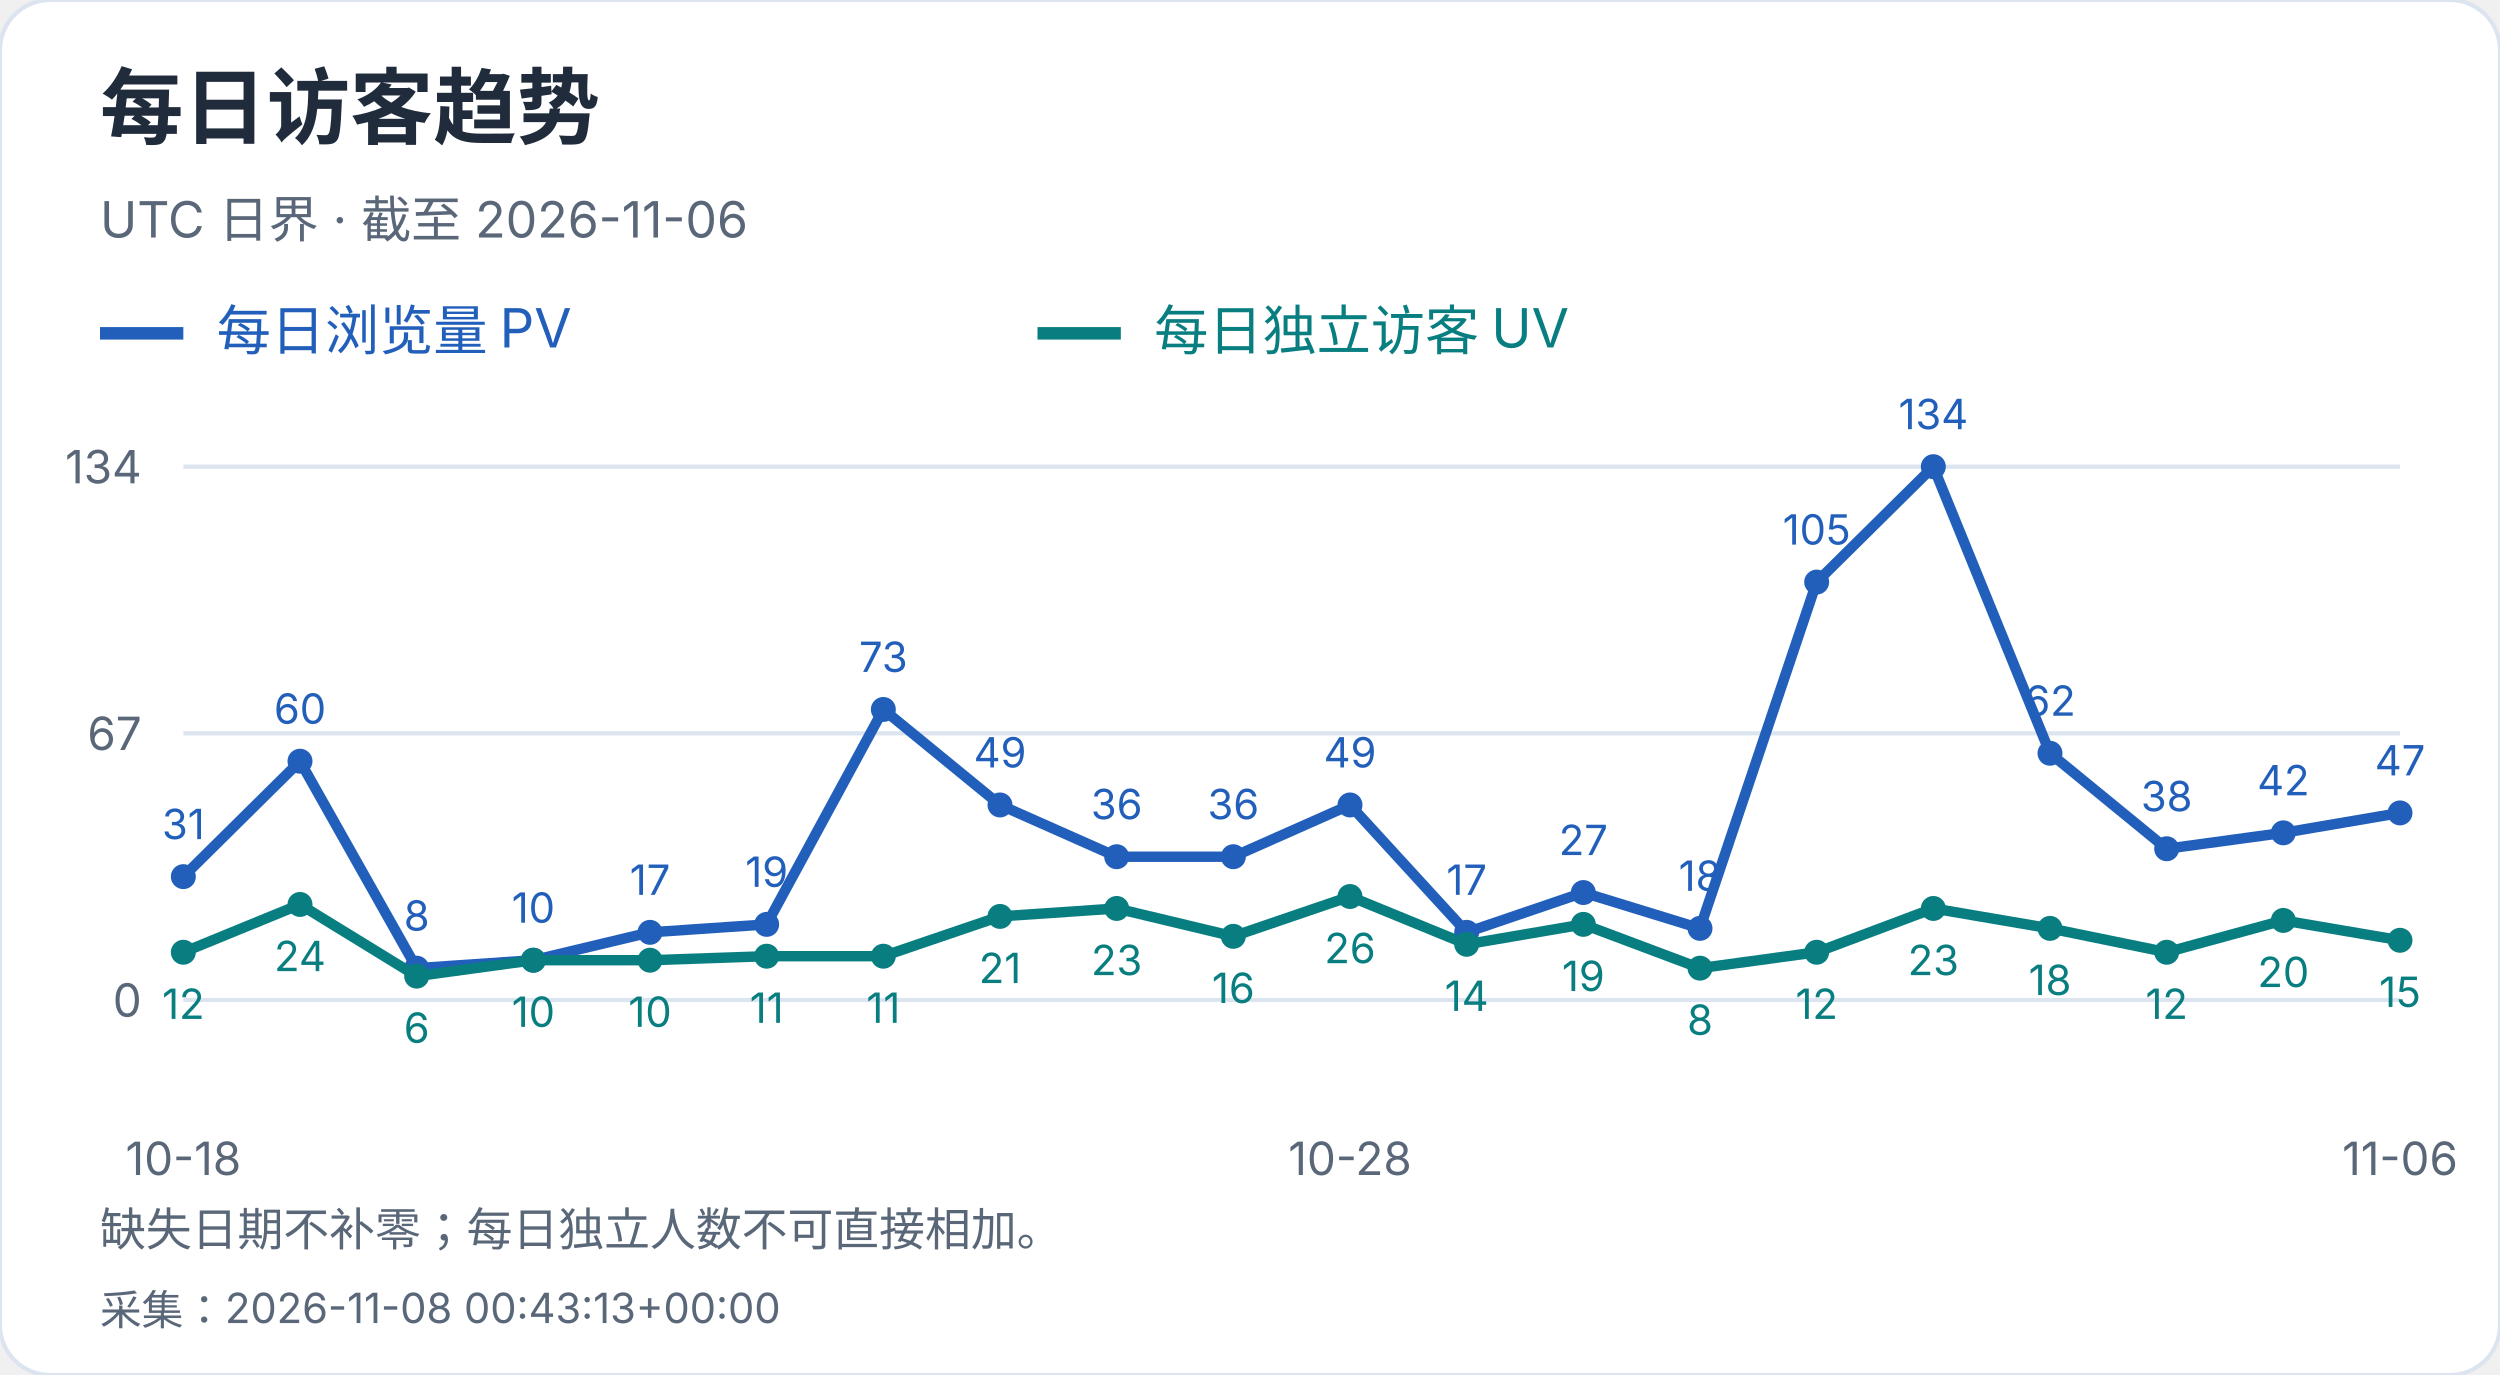
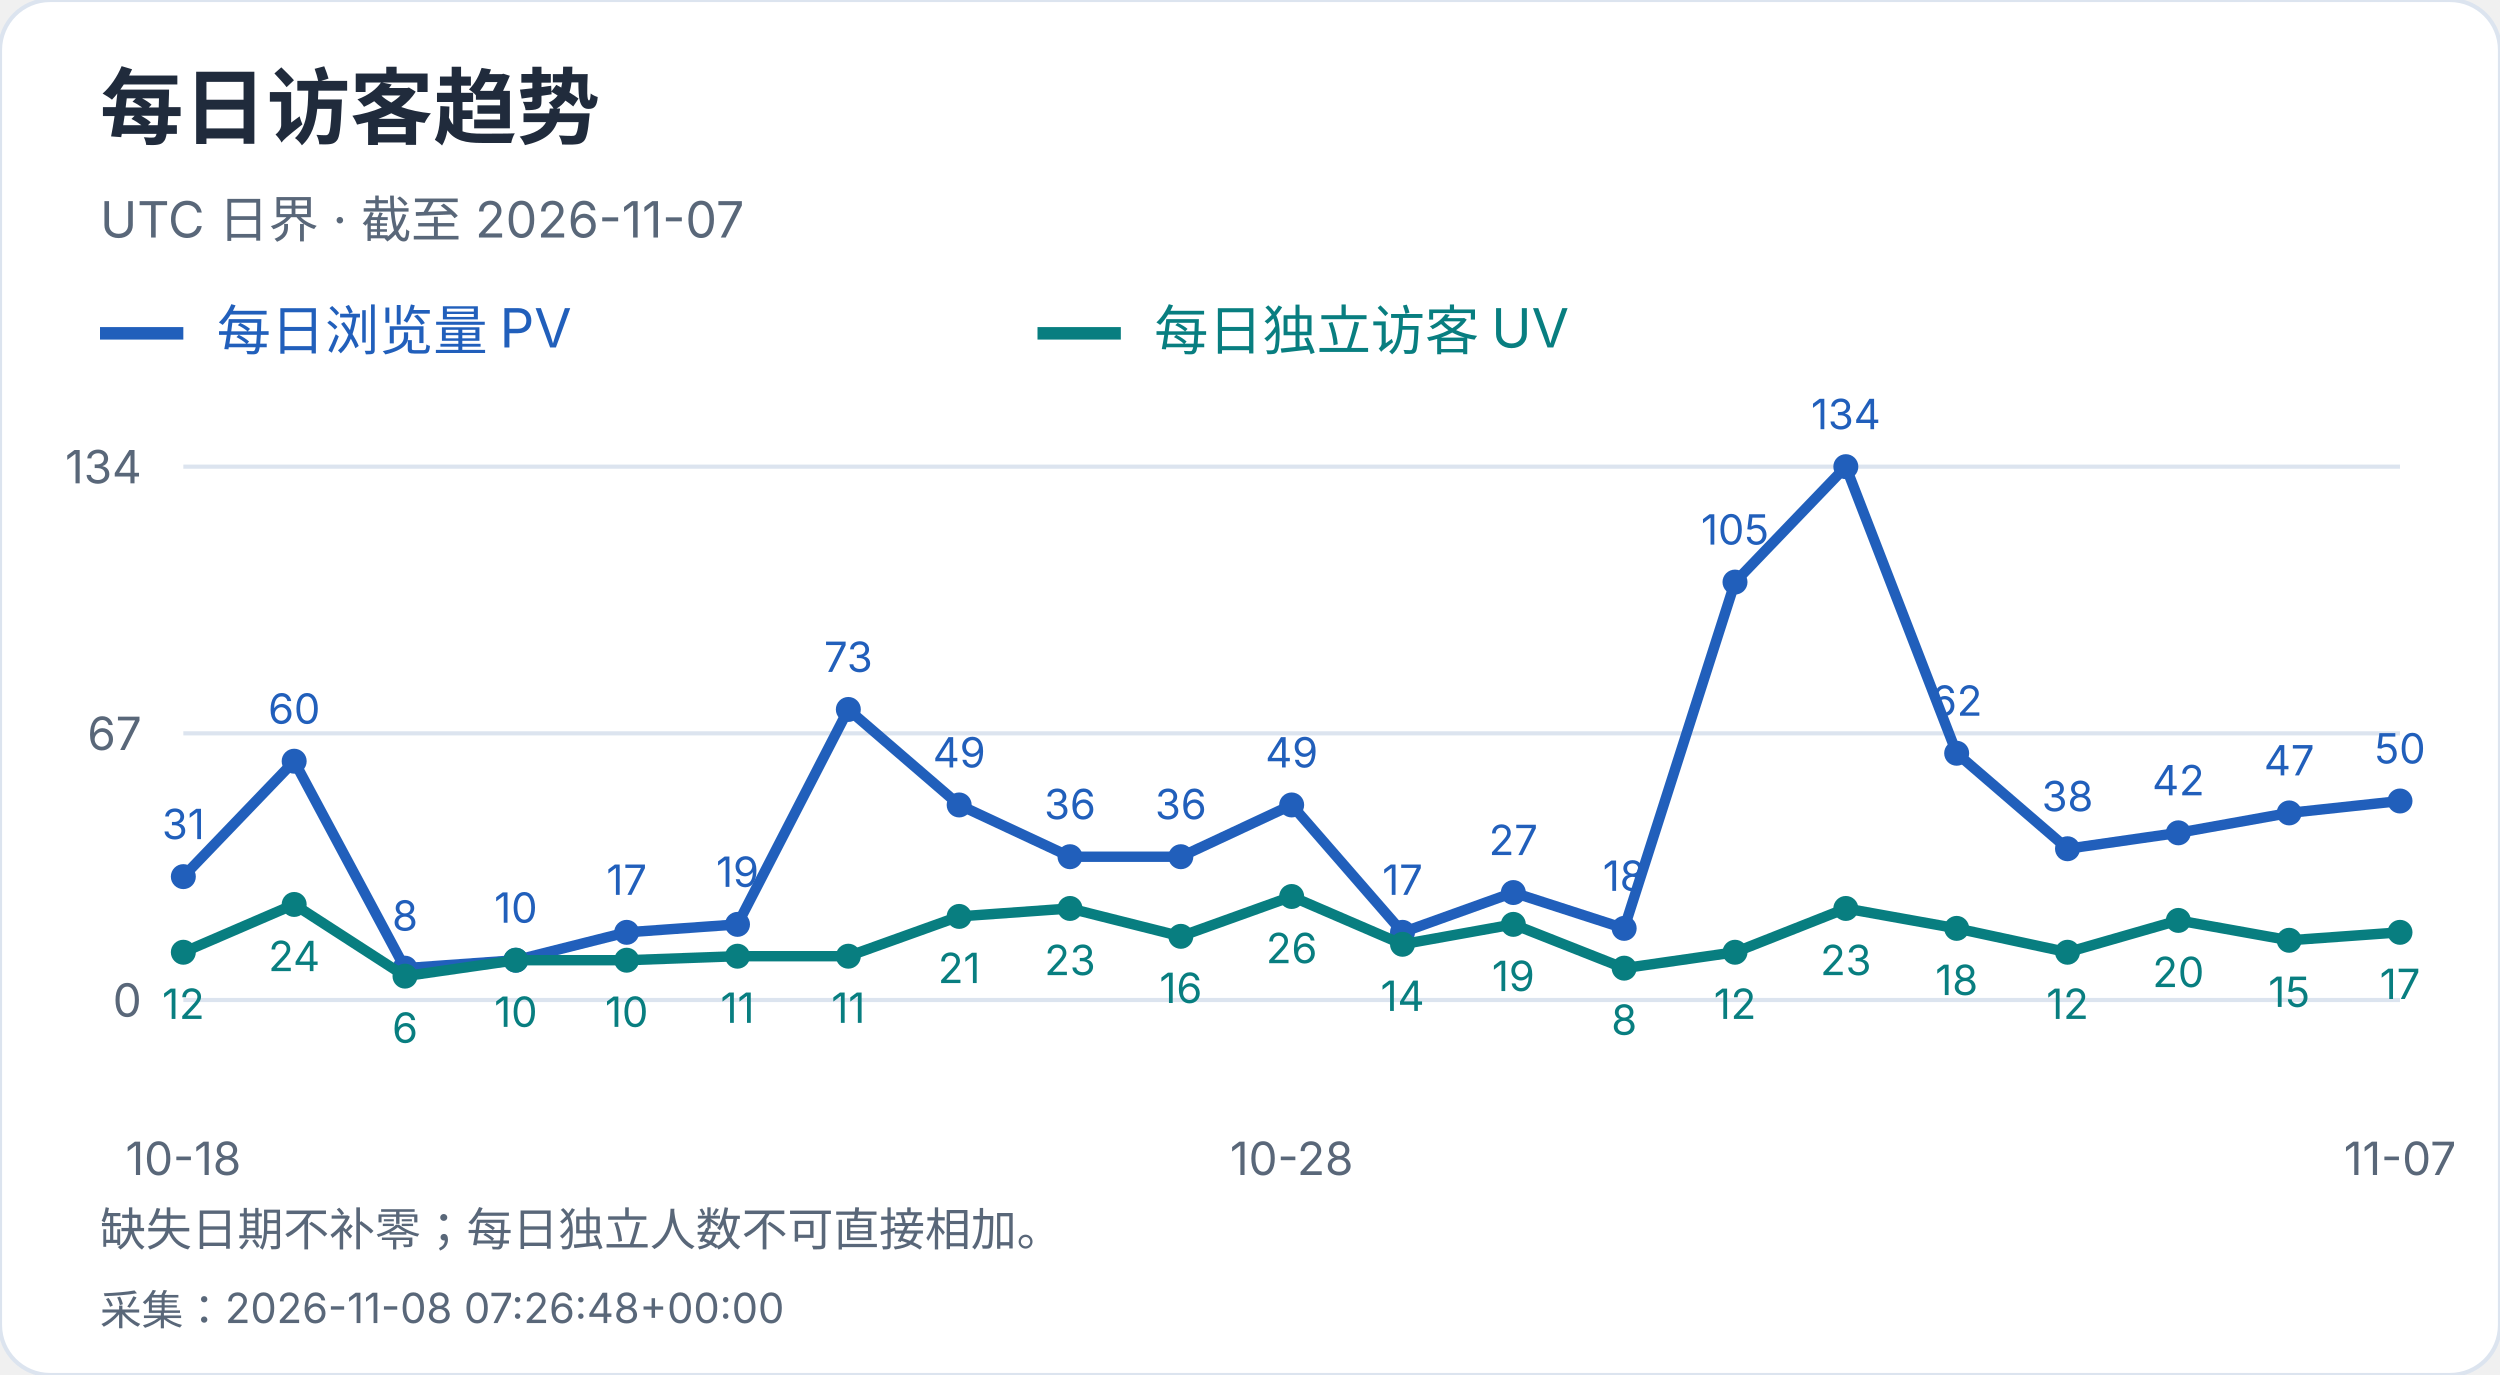
<svg xmlns="http://www.w3.org/2000/svg" width="600" height="330" viewBox="0 0 600 330" role="img" aria-label="每日访客趋势">
  <style>text{font-family:-apple-system,BlinkMacSystemFont,"Segoe UI","PingFang SC","Microsoft YaHei",sans-serif;font-variant-numeric:tabular-nums}</style>
  <rect width="600" height="330" rx="12" fill="white" stroke="#dce4ef" />
  <text x="24" y="33" font-size="20" fill="#202b3c" font-weight="650" text-anchor="start">每日访客趋势</text>
-   <text x="24" y="57" font-size="12" fill="#596779" font-weight="400" text-anchor="start">UTC 日界 · 截至 2026-11-06</text>
+   <text x="24" y="57" font-size="12" fill="#596779" font-weight="400" text-anchor="start">UTC 日界 · 截至 2026-11-07</text>
  <path d="M24 80h20" stroke="#215fbb" stroke-width="3" />
  <text x="52" y="84" font-size="13" fill="#215fbb" font-weight="400" text-anchor="start">每日浏览量 PV</text>
  <path d="M249 80h20" stroke="#087e80" stroke-width="3" />
  <text x="277" y="84" font-size="13" fill="#087e80" font-weight="400" text-anchor="start">每日独立访客 UV</text>
  <path d="M44 240.0H576" stroke="#dce4ef" />
  <text x="34" y="244.0" font-size="11" fill="#596779" font-weight="400" text-anchor="end">0</text>
  <path d="M44 176.0H576" stroke="#dce4ef" />
  <text x="34" y="180.0" font-size="11" fill="#596779" font-weight="400" text-anchor="end">67</text>
  <path d="M44 112.0H576" stroke="#dce4ef" />
  <text x="34" y="116.0" font-size="11" fill="#596779" font-weight="400" text-anchor="end">134</text>
  <circle cx="44.00" cy="210.39" r="3" fill="#215fbb" />
  <text x="44.0" y="201.39" font-size="10" fill="#215fbb" font-weight="400" text-anchor="middle">31</text>
-   <circle cx="72.00" cy="182.69" r="3" fill="#215fbb" />
-   <text x="72.0" y="173.69" font-size="10" fill="#215fbb" font-weight="400" text-anchor="middle">60</text>
-   <circle cx="100.00" cy="232.36" r="3" fill="#215fbb" />
-   <text x="100.0" y="223.36" font-size="10" fill="#215fbb" font-weight="400" text-anchor="middle">8</text>
-   <circle cx="128.00" cy="230.45" r="3" fill="#215fbb" />
-   <text x="128.0" y="221.45" font-size="10" fill="#215fbb" font-weight="400" text-anchor="middle">10</text>
-   <circle cx="156.00" cy="223.76" r="3" fill="#215fbb" />
-   <text x="156.0" y="214.76" font-size="10" fill="#215fbb" font-weight="400" text-anchor="middle">17</text>
-   <circle cx="184.00" cy="221.85" r="3" fill="#215fbb" />
-   <text x="184.0" y="212.85" font-size="10" fill="#215fbb" font-weight="400" text-anchor="middle">19</text>
-   <circle cx="212.00" cy="170.27" r="3" fill="#215fbb" />
-   <text x="212.0" y="161.27" font-size="10" fill="#215fbb" font-weight="400" text-anchor="middle">73</text>
-   <circle cx="240.00" cy="193.19" r="3" fill="#215fbb" />
-   <text x="240.0" y="184.19" font-size="10" fill="#215fbb" font-weight="400" text-anchor="middle">49</text>
-   <circle cx="268.00" cy="205.61" r="3" fill="#215fbb" />
-   <text x="268.0" y="196.61" font-size="10" fill="#215fbb" font-weight="400" text-anchor="middle">36</text>
-   <circle cx="296.00" cy="205.61" r="3" fill="#215fbb" />
-   <text x="296.0" y="196.61" font-size="10" fill="#215fbb" font-weight="400" text-anchor="middle">36</text>
-   <circle cx="324.00" cy="193.19" r="3" fill="#215fbb" />
-   <text x="324.0" y="184.19" font-size="10" fill="#215fbb" font-weight="400" text-anchor="middle">49</text>
-   <circle cx="352.00" cy="223.76" r="3" fill="#215fbb" />
-   <text x="352.0" y="214.76" font-size="10" fill="#215fbb" font-weight="400" text-anchor="middle">17</text>
-   <circle cx="380.00" cy="214.21" r="3" fill="#215fbb" />
-   <text x="380.0" y="205.21" font-size="10" fill="#215fbb" font-weight="400" text-anchor="middle">27</text>
-   <circle cx="408.00" cy="222.81" r="3" fill="#215fbb" />
-   <text x="408.0" y="213.81" font-size="10" fill="#215fbb" font-weight="400" text-anchor="middle">18</text>
-   <circle cx="436.00" cy="139.70" r="3" fill="#215fbb" />
-   <text x="436.0" y="130.7" font-size="10" fill="#215fbb" font-weight="400" text-anchor="middle">105</text>
-   <circle cx="464.00" cy="112.00" r="3" fill="#215fbb" />
-   <text x="464.0" y="103.0" font-size="10" fill="#215fbb" font-weight="400" text-anchor="middle">134</text>
-   <circle cx="492.00" cy="180.78" r="3" fill="#215fbb" />
-   <text x="492.0" y="171.78" font-size="10" fill="#215fbb" font-weight="400" text-anchor="middle">62</text>
-   <circle cx="520.00" cy="203.70" r="3" fill="#215fbb" />
-   <text x="520.0" y="194.7" font-size="10" fill="#215fbb" font-weight="400" text-anchor="middle">38</text>
-   <circle cx="548.00" cy="199.88" r="3" fill="#215fbb" />
-   <text x="548.0" y="190.88" font-size="10" fill="#215fbb" font-weight="400" text-anchor="middle">42</text>
-   <circle cx="576.00" cy="195.10" r="3" fill="#215fbb" />
-   <text x="576.0" y="186.1" font-size="10" fill="#215fbb" font-weight="400" text-anchor="middle">47</text>
-   <polyline points="44.00,210.39 72.00,182.69 100.00,232.36 128.00,230.45 156.00,223.76 184.00,221.85 212.00,170.27 240.00,193.19 268.00,205.61 296.00,205.61 324.00,193.19 352.00,223.76 380.00,214.21 408.00,222.81 436.00,139.70 464.00,112.00 492.00,180.78 520.00,203.70 548.00,199.88 576.00,195.10" fill="none" stroke="#215fbb" stroke-width="2.5" />
+   <circle cx="70.60" cy="182.69" r="3" fill="#215fbb" />
+   <text x="70.6" y="173.69" font-size="10" fill="#215fbb" font-weight="400" text-anchor="middle">60</text>
+   <circle cx="97.20" cy="232.36" r="3" fill="#215fbb" />
+   <text x="97.2" y="223.36" font-size="10" fill="#215fbb" font-weight="400" text-anchor="middle">8</text>
+   <circle cx="123.80" cy="230.45" r="3" fill="#215fbb" />
+   <text x="123.8" y="221.45" font-size="10" fill="#215fbb" font-weight="400" text-anchor="middle">10</text>
+   <circle cx="150.40" cy="223.76" r="3" fill="#215fbb" />
+   <text x="150.4" y="214.76" font-size="10" fill="#215fbb" font-weight="400" text-anchor="middle">17</text>
+   <circle cx="177.00" cy="221.85" r="3" fill="#215fbb" />
+   <text x="177.0" y="212.85" font-size="10" fill="#215fbb" font-weight="400" text-anchor="middle">19</text>
+   <circle cx="203.60" cy="170.27" r="3" fill="#215fbb" />
+   <text x="203.6" y="161.27" font-size="10" fill="#215fbb" font-weight="400" text-anchor="middle">73</text>
+   <circle cx="230.20" cy="193.19" r="3" fill="#215fbb" />
+   <text x="230.2" y="184.19" font-size="10" fill="#215fbb" font-weight="400" text-anchor="middle">49</text>
+   <circle cx="256.80" cy="205.61" r="3" fill="#215fbb" />
+   <text x="256.8" y="196.61" font-size="10" fill="#215fbb" font-weight="400" text-anchor="middle">36</text>
+   <circle cx="283.40" cy="205.61" r="3" fill="#215fbb" />
+   <text x="283.4" y="196.61" font-size="10" fill="#215fbb" font-weight="400" text-anchor="middle">36</text>
+   <circle cx="310.00" cy="193.19" r="3" fill="#215fbb" />
+   <text x="310.0" y="184.19" font-size="10" fill="#215fbb" font-weight="400" text-anchor="middle">49</text>
+   <circle cx="336.60" cy="223.76" r="3" fill="#215fbb" />
+   <text x="336.6" y="214.76" font-size="10" fill="#215fbb" font-weight="400" text-anchor="middle">17</text>
+   <circle cx="363.20" cy="214.21" r="3" fill="#215fbb" />
+   <text x="363.2" y="205.21" font-size="10" fill="#215fbb" font-weight="400" text-anchor="middle">27</text>
+   <circle cx="389.80" cy="222.81" r="3" fill="#215fbb" />
+   <text x="389.8" y="213.81" font-size="10" fill="#215fbb" font-weight="400" text-anchor="middle">18</text>
+   <circle cx="416.40" cy="139.70" r="3" fill="#215fbb" />
+   <text x="416.4" y="130.7" font-size="10" fill="#215fbb" font-weight="400" text-anchor="middle">105</text>
+   <circle cx="443.00" cy="112.00" r="3" fill="#215fbb" />
+   <text x="443.0" y="103.0" font-size="10" fill="#215fbb" font-weight="400" text-anchor="middle">134</text>
+   <circle cx="469.60" cy="180.78" r="3" fill="#215fbb" />
+   <text x="469.6" y="171.78" font-size="10" fill="#215fbb" font-weight="400" text-anchor="middle">62</text>
+   <circle cx="496.20" cy="203.70" r="3" fill="#215fbb" />
+   <text x="496.2" y="194.7" font-size="10" fill="#215fbb" font-weight="400" text-anchor="middle">38</text>
+   <circle cx="522.80" cy="199.88" r="3" fill="#215fbb" />
+   <text x="522.8" y="190.88" font-size="10" fill="#215fbb" font-weight="400" text-anchor="middle">42</text>
+   <circle cx="549.40" cy="195.10" r="3" fill="#215fbb" />
+   <text x="549.4" y="186.1" font-size="10" fill="#215fbb" font-weight="400" text-anchor="middle">47</text>
+   <circle cx="576.00" cy="192.24" r="3" fill="#215fbb" />
+   <text x="576.0" y="183.24" font-size="10" fill="#215fbb" font-weight="400" text-anchor="middle">50</text>
+   <polyline points="44.00,210.39 70.60,182.69 97.20,232.36 123.80,230.45 150.40,223.76 177.00,221.85 203.60,170.27 230.20,193.19 256.80,205.61 283.40,205.61 310.00,193.19 336.60,223.76 363.20,214.21 389.80,222.81 416.40,139.70 443.00,112.00 469.60,180.78 496.20,203.70 522.80,199.88 549.40,195.10 576.00,192.24" fill="none" stroke="#215fbb" stroke-width="2.5" />
  <circle cx="44.00" cy="228.54" r="3" fill="#087e80" />
  <text x="44.0" y="244.54" font-size="10" fill="#087e80" font-weight="400" text-anchor="middle">12</text>
-   <circle cx="72.00" cy="217.07" r="3" fill="#087e80" />
-   <text x="72.0" y="233.07" font-size="10" fill="#087e80" font-weight="400" text-anchor="middle">24</text>
-   <circle cx="100.00" cy="234.27" r="3" fill="#087e80" />
-   <text x="100.0" y="250.27" font-size="10" fill="#087e80" font-weight="400" text-anchor="middle">6</text>
-   <circle cx="128.00" cy="230.45" r="3" fill="#087e80" />
-   <text x="128.0" y="246.45" font-size="10" fill="#087e80" font-weight="400" text-anchor="middle">10</text>
-   <circle cx="156.00" cy="230.45" r="3" fill="#087e80" />
-   <text x="156.0" y="246.45" font-size="10" fill="#087e80" font-weight="400" text-anchor="middle">10</text>
-   <circle cx="184.00" cy="229.49" r="3" fill="#087e80" />
-   <text x="184.0" y="245.49" font-size="10" fill="#087e80" font-weight="400" text-anchor="middle">11</text>
-   <circle cx="212.00" cy="229.49" r="3" fill="#087e80" />
-   <text x="212.0" y="245.49" font-size="10" fill="#087e80" font-weight="400" text-anchor="middle">11</text>
-   <circle cx="240.00" cy="219.94" r="3" fill="#087e80" />
-   <text x="240.0" y="235.94" font-size="10" fill="#087e80" font-weight="400" text-anchor="middle">21</text>
-   <circle cx="268.00" cy="218.03" r="3" fill="#087e80" />
-   <text x="268.0" y="234.03" font-size="10" fill="#087e80" font-weight="400" text-anchor="middle">23</text>
-   <circle cx="296.00" cy="224.72" r="3" fill="#087e80" />
-   <text x="296.0" y="240.72" font-size="10" fill="#087e80" font-weight="400" text-anchor="middle">16</text>
-   <circle cx="324.00" cy="215.16" r="3" fill="#087e80" />
-   <text x="324.0" y="231.16" font-size="10" fill="#087e80" font-weight="400" text-anchor="middle">26</text>
-   <circle cx="352.00" cy="226.63" r="3" fill="#087e80" />
-   <text x="352.0" y="242.63" font-size="10" fill="#087e80" font-weight="400" text-anchor="middle">14</text>
-   <circle cx="380.00" cy="221.85" r="3" fill="#087e80" />
-   <text x="380.0" y="237.85" font-size="10" fill="#087e80" font-weight="400" text-anchor="middle">19</text>
-   <circle cx="408.00" cy="232.36" r="3" fill="#087e80" />
-   <text x="408.0" y="248.36" font-size="10" fill="#087e80" font-weight="400" text-anchor="middle">8</text>
-   <circle cx="436.00" cy="228.54" r="3" fill="#087e80" />
-   <text x="436.0" y="244.54" font-size="10" fill="#087e80" font-weight="400" text-anchor="middle">12</text>
-   <circle cx="464.00" cy="218.03" r="3" fill="#087e80" />
-   <text x="464.0" y="234.03" font-size="10" fill="#087e80" font-weight="400" text-anchor="middle">23</text>
-   <circle cx="492.00" cy="222.81" r="3" fill="#087e80" />
-   <text x="492.0" y="238.81" font-size="10" fill="#087e80" font-weight="400" text-anchor="middle">18</text>
-   <circle cx="520.00" cy="228.54" r="3" fill="#087e80" />
-   <text x="520.0" y="244.54" font-size="10" fill="#087e80" font-weight="400" text-anchor="middle">12</text>
-   <circle cx="548.00" cy="220.90" r="3" fill="#087e80" />
-   <text x="548.0" y="236.9" font-size="10" fill="#087e80" font-weight="400" text-anchor="middle">20</text>
-   <circle cx="576.00" cy="225.67" r="3" fill="#087e80" />
-   <text x="576.0" y="241.67" font-size="10" fill="#087e80" font-weight="400" text-anchor="middle">15</text>
-   <polyline points="44.00,228.54 72.00,217.07 100.00,234.27 128.00,230.45 156.00,230.45 184.00,229.49 212.00,229.49 240.00,219.94 268.00,218.03 296.00,224.72 324.00,215.16 352.00,226.63 380.00,221.85 408.00,232.36 436.00,228.54 464.00,218.03 492.00,222.81 520.00,228.54 548.00,220.90 576.00,225.67" fill="none" stroke="#087e80" stroke-width="2.5" />
+   <circle cx="70.60" cy="217.07" r="3" fill="#087e80" />
+   <text x="70.6" y="233.07" font-size="10" fill="#087e80" font-weight="400" text-anchor="middle">24</text>
+   <circle cx="97.20" cy="234.27" r="3" fill="#087e80" />
+   <text x="97.2" y="250.27" font-size="10" fill="#087e80" font-weight="400" text-anchor="middle">6</text>
+   <circle cx="123.80" cy="230.45" r="3" fill="#087e80" />
+   <text x="123.8" y="246.45" font-size="10" fill="#087e80" font-weight="400" text-anchor="middle">10</text>
+   <circle cx="150.40" cy="230.45" r="3" fill="#087e80" />
+   <text x="150.4" y="246.45" font-size="10" fill="#087e80" font-weight="400" text-anchor="middle">10</text>
+   <circle cx="177.00" cy="229.49" r="3" fill="#087e80" />
+   <text x="177.0" y="245.49" font-size="10" fill="#087e80" font-weight="400" text-anchor="middle">11</text>
+   <circle cx="203.60" cy="229.49" r="3" fill="#087e80" />
+   <text x="203.6" y="245.49" font-size="10" fill="#087e80" font-weight="400" text-anchor="middle">11</text>
+   <circle cx="230.20" cy="219.94" r="3" fill="#087e80" />
+   <text x="230.2" y="235.94" font-size="10" fill="#087e80" font-weight="400" text-anchor="middle">21</text>
+   <circle cx="256.80" cy="218.03" r="3" fill="#087e80" />
+   <text x="256.8" y="234.03" font-size="10" fill="#087e80" font-weight="400" text-anchor="middle">23</text>
+   <circle cx="283.40" cy="224.72" r="3" fill="#087e80" />
+   <text x="283.4" y="240.72" font-size="10" fill="#087e80" font-weight="400" text-anchor="middle">16</text>
+   <circle cx="310.00" cy="215.16" r="3" fill="#087e80" />
+   <text x="310.0" y="231.16" font-size="10" fill="#087e80" font-weight="400" text-anchor="middle">26</text>
+   <circle cx="336.60" cy="226.63" r="3" fill="#087e80" />
+   <text x="336.6" y="242.63" font-size="10" fill="#087e80" font-weight="400" text-anchor="middle">14</text>
+   <circle cx="363.20" cy="221.85" r="3" fill="#087e80" />
+   <text x="363.2" y="237.85" font-size="10" fill="#087e80" font-weight="400" text-anchor="middle">19</text>
+   <circle cx="389.80" cy="232.36" r="3" fill="#087e80" />
+   <text x="389.8" y="248.36" font-size="10" fill="#087e80" font-weight="400" text-anchor="middle">8</text>
+   <circle cx="416.40" cy="228.54" r="3" fill="#087e80" />
+   <text x="416.4" y="244.54" font-size="10" fill="#087e80" font-weight="400" text-anchor="middle">12</text>
+   <circle cx="443.00" cy="218.03" r="3" fill="#087e80" />
+   <text x="443.0" y="234.03" font-size="10" fill="#087e80" font-weight="400" text-anchor="middle">23</text>
+   <circle cx="469.60" cy="222.81" r="3" fill="#087e80" />
+   <text x="469.6" y="238.81" font-size="10" fill="#087e80" font-weight="400" text-anchor="middle">18</text>
+   <circle cx="496.20" cy="228.54" r="3" fill="#087e80" />
+   <text x="496.2" y="244.54" font-size="10" fill="#087e80" font-weight="400" text-anchor="middle">12</text>
+   <circle cx="522.80" cy="220.90" r="3" fill="#087e80" />
+   <text x="522.8" y="236.9" font-size="10" fill="#087e80" font-weight="400" text-anchor="middle">20</text>
+   <circle cx="549.40" cy="225.67" r="3" fill="#087e80" />
+   <text x="549.4" y="241.67" font-size="10" fill="#087e80" font-weight="400" text-anchor="middle">15</text>
+   <circle cx="576.00" cy="223.76" r="3" fill="#087e80" />
+   <text x="576.0" y="239.76" font-size="10" fill="#087e80" font-weight="400" text-anchor="middle">17</text>
+   <polyline points="44.00,228.54 70.60,217.07 97.20,234.27 123.80,230.45 150.40,230.45 177.00,229.49 203.60,229.49 230.20,219.94 256.80,218.03 283.40,224.72 310.00,215.16 336.60,226.63 363.20,221.85 389.80,232.36 416.40,228.54 443.00,218.03 469.60,222.81 496.20,228.54 522.80,220.90 549.40,225.67 576.00,223.76" fill="none" stroke="#087e80" stroke-width="2.5" />
  <text x="44.0" y="282" font-size="11" fill="#596779" font-weight="400" text-anchor="middle">10-18</text>
-   <text x="324.0" y="282" font-size="11" fill="#596779" font-weight="400" text-anchor="middle">10-28</text>
-   <text x="576.0" y="282" font-size="11" fill="#596779" font-weight="400" text-anchor="middle">11-06</text>
+   <text x="310.0" y="282" font-size="11" fill="#596779" font-weight="400" text-anchor="middle">10-28</text>
+   <text x="576.0" y="282" font-size="11" fill="#596779" font-weight="400" text-anchor="middle">11-07</text>
  <text x="24" y="299" font-size="11" fill="#596779" font-weight="400" text-anchor="start">缺失日期不补零；每日独立人数不可直接相加。</text>
-   <text x="24" y="318" font-size="10" fill="#596779" font-weight="400" text-anchor="start">采集：2026-11-08 00:43:13+00:00</text>
+   <text x="24" y="318" font-size="10" fill="#596779" font-weight="400" text-anchor="start">采集：2026-11-08 07:26:48+00:00</text>
</svg>
